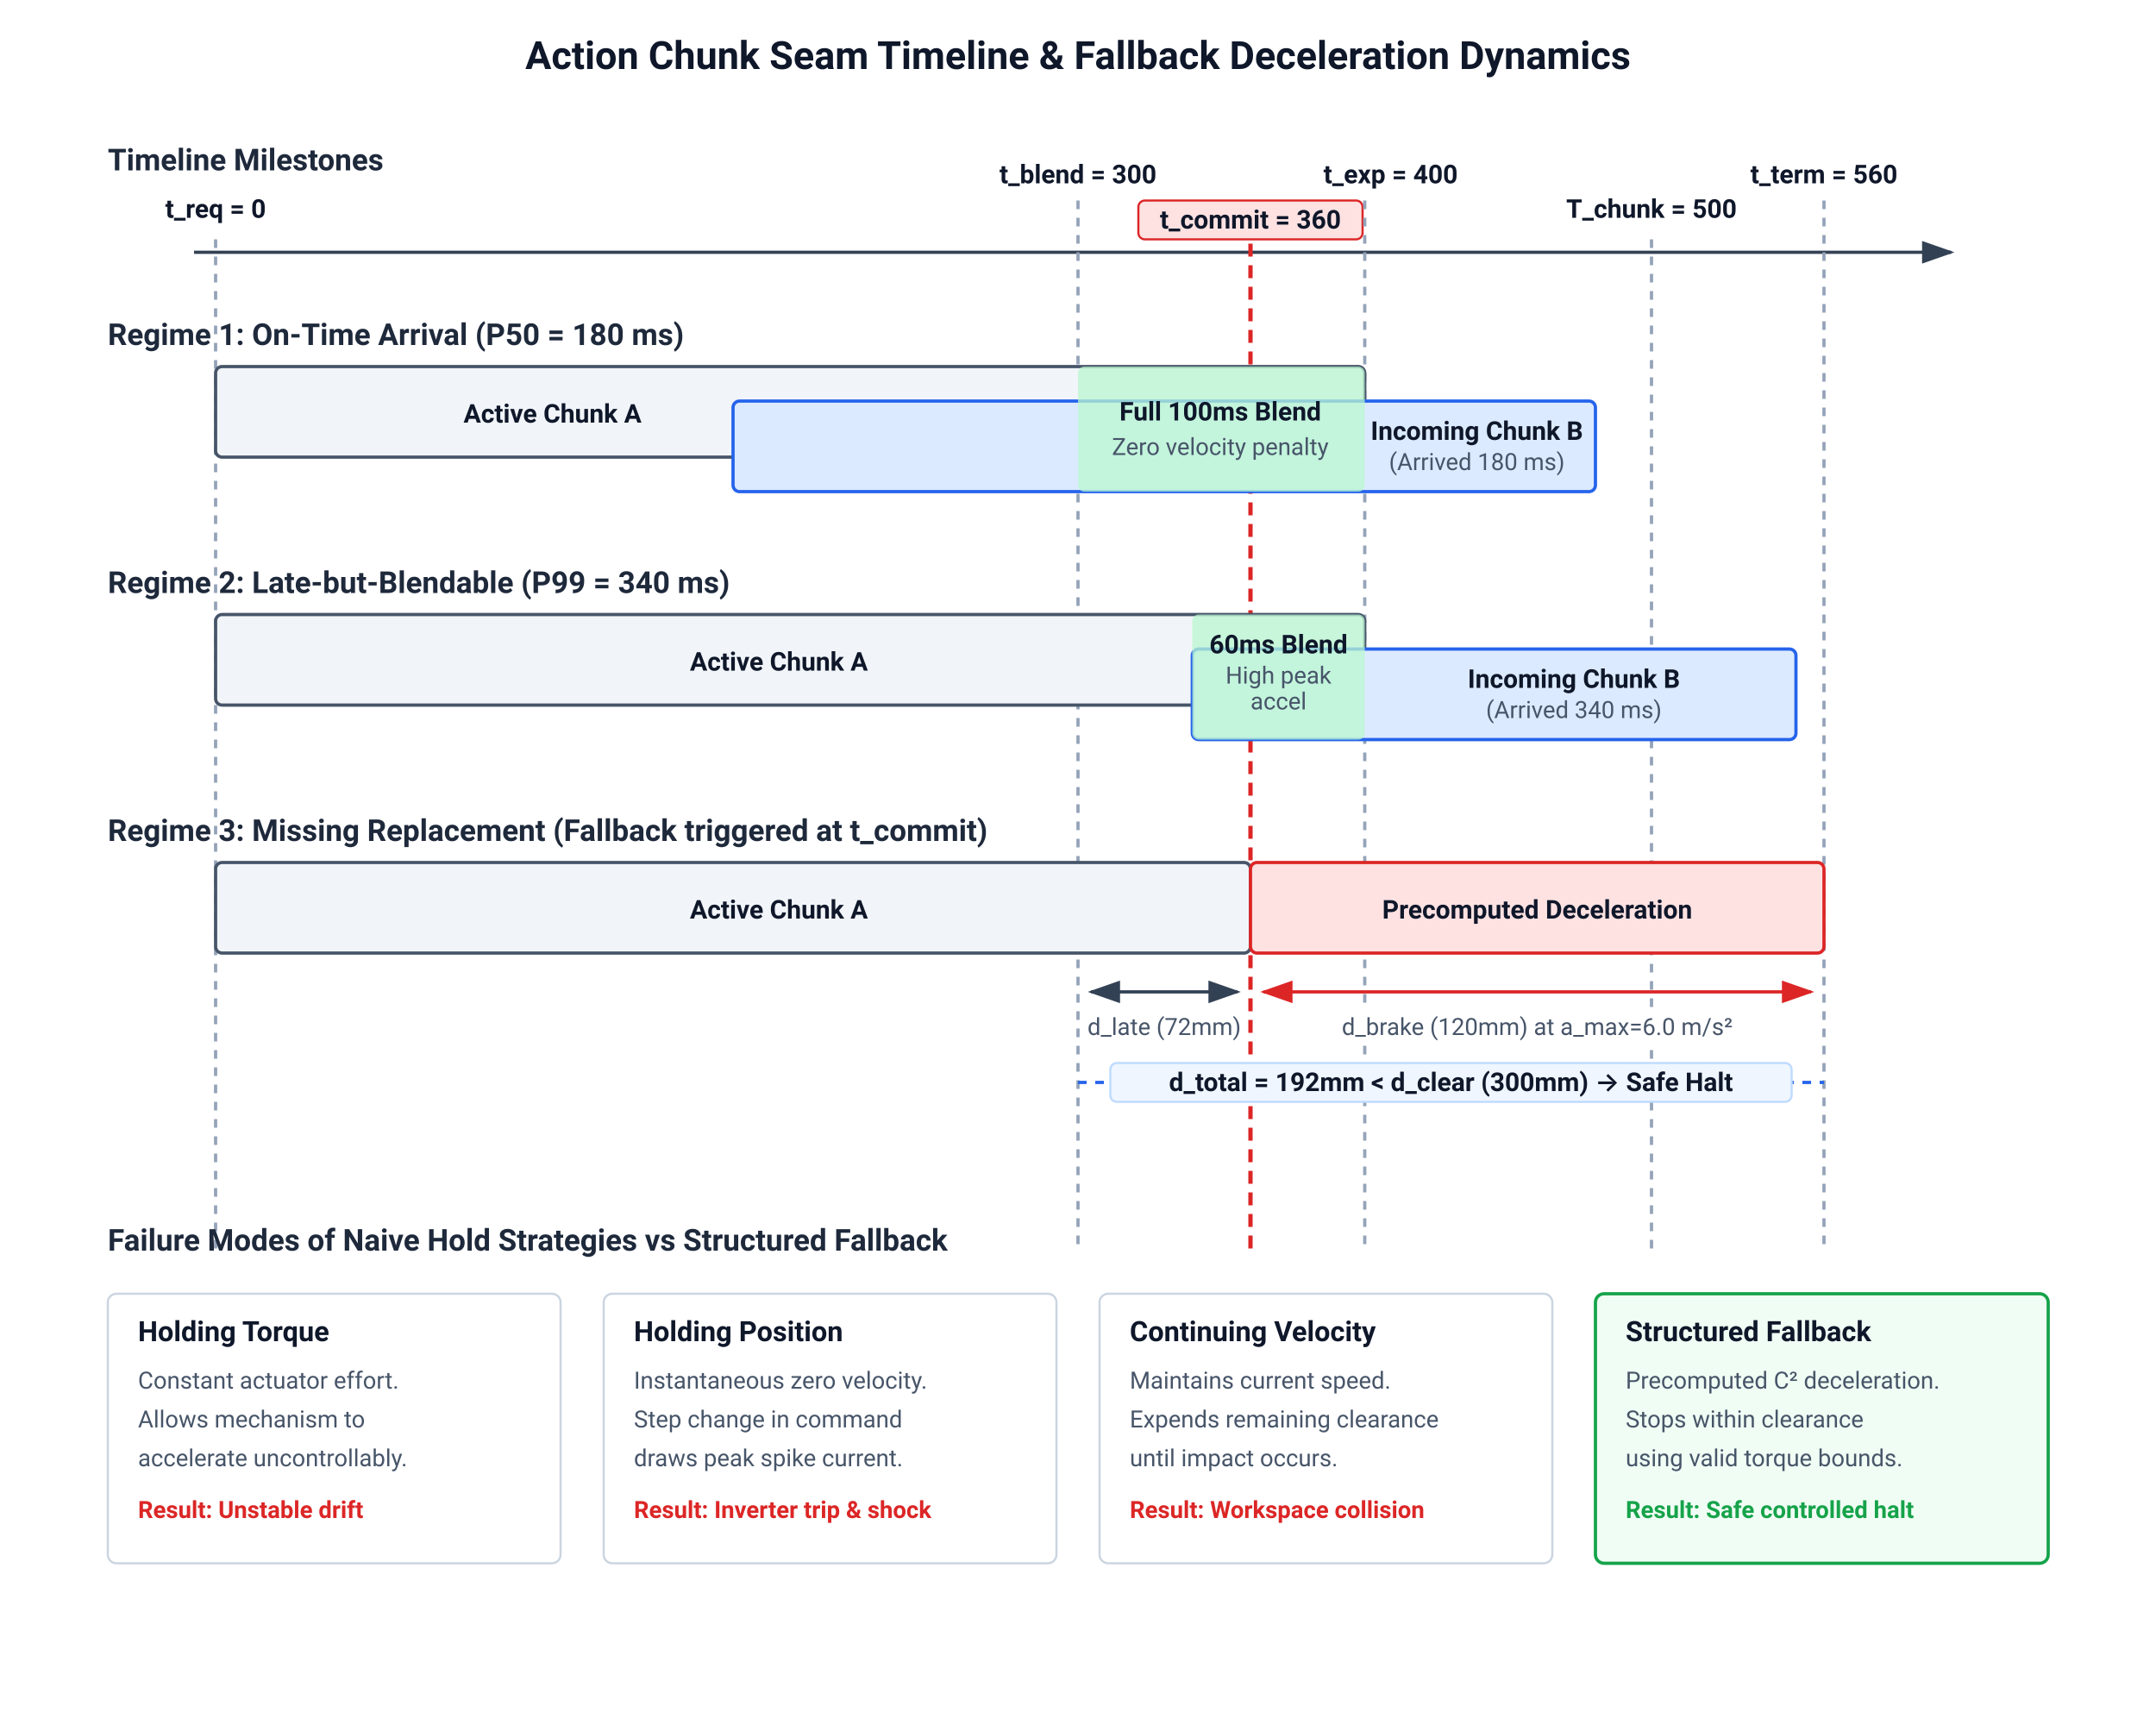
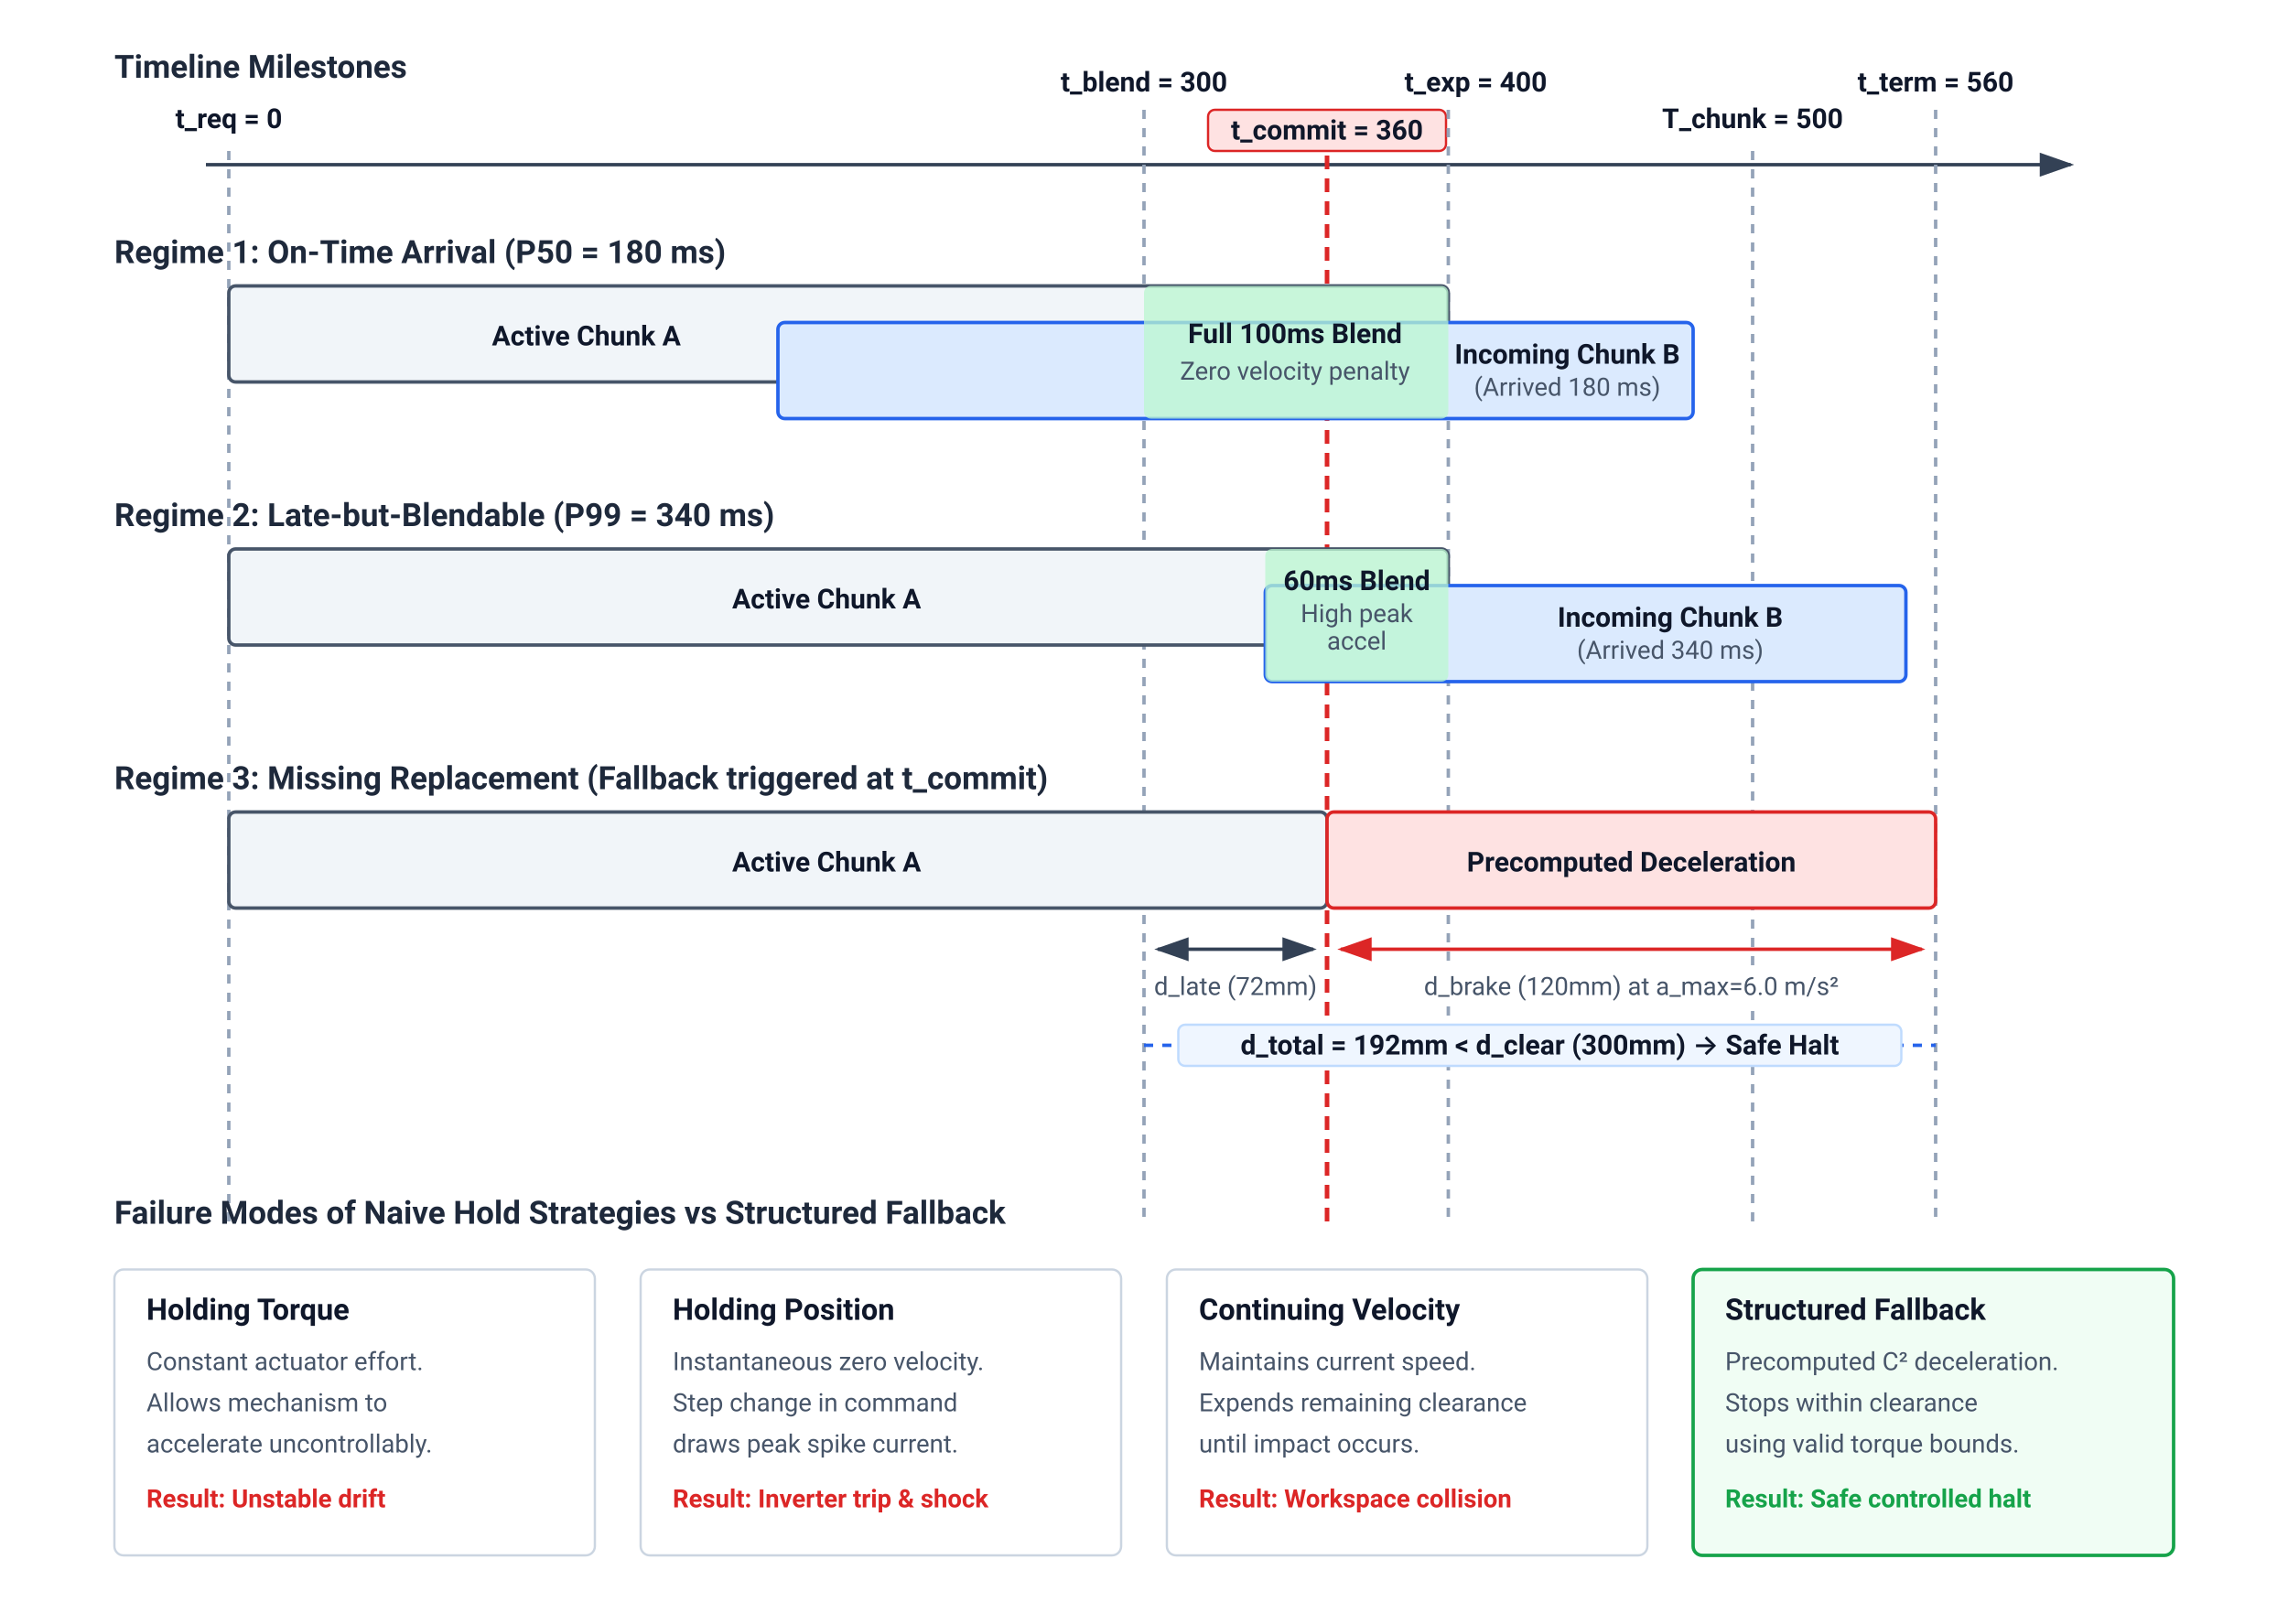
- <svg xmlns="http://www.w3.org/2000/svg" viewBox="0 0 1000 800" width="1000" height="800" style="background-color: #ffffff; font-family: -apple-system, BlinkMacSystemFont, 'Segoe UI', Roboto, Helvetica, Arial, sans-serif;">
+ <svg xmlns="http://www.w3.org/2000/svg" viewBox="0 0 1000 710" width="1000" height="710" style="background-color: #ffffff; font-family: -apple-system, BlinkMacSystemFont, 'Segoe UI', Roboto, Helvetica, Arial, sans-serif;">
  <defs>
    <style>
-             .title { font-family: -apple-system, BlinkMacSystemFont, 'Segoe UI', Roboto, sans-serif; font-size: 18px; font-weight: 700; fill: #0f172a; }
            .subtitle { font-family: -apple-system, BlinkMacSystemFont, 'Segoe UI', Roboto, sans-serif; font-size: 14px; font-weight: 600; fill: #1e293b; }
            .label { font-family: -apple-system, BlinkMacSystemFont, 'Segoe UI', Roboto, sans-serif; font-size: 12px; fill: #334155; }
            .label-bold { font-family: -apple-system, BlinkMacSystemFont, 'Segoe UI', Roboto, sans-serif; font-size: 12px; font-weight: 600; fill: #0f172a; }
            .milestone-line { stroke: #94a3b8; stroke-width: 1.5; stroke-dasharray: 4,4; }
            .axis-line { stroke: #334155; stroke-width: 1.5; }
            .chunk-a { fill: #f1f5f9; stroke: #475569; stroke-width: 1.5; rx: 3; ry: 3; }
            .chunk-b { fill: #dbeafe; stroke: #2563eb; stroke-width: 1.5; rx: 3; ry: 3; }
            .fallback-zone { fill: #fee2e2; stroke: #dc2626; stroke-width: 1.5; rx: 3; ry: 3; }
            .blend-window { fill: #bbf7d0; opacity: 0.75; rx: 3; ry: 3; }
            .callout-box { fill: #ffffff; stroke: #cbd5e1; stroke-width: 1; rx: 4; ry: 4; }
            .callout-text { font-family: -apple-system, BlinkMacSystemFont, 'Segoe UI', Roboto, sans-serif; font-size: 11px; fill: #475569; }
            .card-title { font-family: -apple-system, BlinkMacSystemFont, 'Segoe UI', Roboto, sans-serif; font-size: 13px; font-weight: 700; fill: #0f172a; }
            .card-error { font-family: -apple-system, BlinkMacSystemFont, 'Segoe UI', Roboto, sans-serif; font-size: 11px; font-weight: 700; fill: #dc2626; }
            .card-success { font-family: -apple-system, BlinkMacSystemFont, 'Segoe UI', Roboto, sans-serif; font-size: 11px; font-weight: 700; fill: #16a34a; }
        </style>
    <marker id="arrowhead" markerWidth="10" markerHeight="7" refX="9" refY="3.5" orient="auto">
      <polygon points="0 0, 10 3.5, 0 7" fill="#334155" />
    </marker>
    <marker id="arrowhead-rev" markerWidth="10" markerHeight="7" refX="1" refY="3.5" orient="auto">
      <polygon points="10 0, 0 3.5, 10 7" fill="#334155" />
    </marker>
    <marker id="arrowhead-red" markerWidth="10" markerHeight="7" refX="9" refY="3.5" orient="auto">
      <polygon points="0 0, 10 3.5, 0 7" fill="#dc2626" />
    </marker>
    <marker id="arrowhead-red-rev" markerWidth="10" markerHeight="7" refX="1" refY="3.5" orient="auto">
      <polygon points="10 0, 0 3.5, 10 7" fill="#dc2626" />
    </marker>
  </defs>
-   <rect width="1000" height="800" fill="#ffffff" />
-   <text x="500" y="32" class="title" text-anchor="middle">Action Chunk Seam Timeline &amp; Fallback Deceleration Dynamics</text>
-   <g transform="translate(0, 75)">
-     <text x="50" y="4" class="subtitle">Timeline Milestones</text>
-     <line x1="90" y1="42" x2="905" y2="42" class="axis-line" marker-end="url(#arrowhead)" />
-     <line x1="100" y1="36" x2="100" y2="505" class="milestone-line" />
-     <text x="100" y="26" class="label-bold" text-anchor="middle">t_req = 0</text>
-     <line x1="500" y1="18" x2="500" y2="505" class="milestone-line" />
-     <text x="500" y="10" class="label-bold" text-anchor="middle">t_blend = 300</text>
-     <line x1="580" y1="28" x2="580" y2="505" stroke="#dc2626" stroke-width="2" stroke-dasharray="6,4" />
-     <rect x="528" y="18" width="104" height="18" rx="3" fill="#fee2e2" stroke="#dc2626" stroke-width="1" />
-     <text x="580" y="31" class="label-bold" text-anchor="middle" font-size="11" fill="#dc2626">t_commit = 360</text>
-     <line x1="633" y1="18" x2="633" y2="505" class="milestone-line" />
-     <text x="645" y="10" class="label-bold" text-anchor="middle">t_exp = 400</text>
-     <line x1="766" y1="36" x2="766" y2="505" class="milestone-line" />
-     <text x="766" y="26" class="label-bold" text-anchor="middle">T_chunk = 500</text>
-     <line x1="846" y1="18" x2="846" y2="505" class="milestone-line" />
-     <text x="846" y="10" class="label-bold" text-anchor="middle">t_term = 560</text>
-   </g>
-   <g transform="translate(0, 160)">
-     <text x="50" y="0" class="subtitle">Regime 1: On-Time Arrival (P50 = 180 ms)</text>
-     <rect x="100" y="10" width="533" height="42" class="chunk-a" />
-     <text x="215" y="36" class="label-bold">Active Chunk A</text>
-     <rect x="340" y="26" width="400" height="42" class="chunk-b" />
-     <text x="685" y="44" class="label-bold" text-anchor="middle" fill="#1e40af">Incoming Chunk B</text>
-     <text x="685" y="58" class="callout-text" text-anchor="middle" fill="#1e40af">(Arrived 180 ms)</text>
-     <rect x="500" y="10" width="133" height="58" class="blend-window" />
-     <text x="566" y="35" class="label-bold" text-anchor="middle" fill="#166534">Full 100ms Blend</text>
-     <text x="566" y="51" class="callout-text" text-anchor="middle" fill="#166534">Zero velocity penalty</text>
-   </g>
-   <g transform="translate(0, 275)">
-     <text x="50" y="0" class="subtitle">Regime 2: Late-but-Blendable (P99 = 340 ms)</text>
-     <rect x="100" y="10" width="533" height="42" class="chunk-a" />
-     <text x="320" y="36" class="label-bold">Active Chunk A</text>
-     <rect x="553" y="26" width="280" height="42" class="chunk-b" />
-     <text x="730" y="44" class="label-bold" text-anchor="middle" fill="#1e40af">Incoming Chunk B</text>
-     <text x="730" y="58" class="callout-text" text-anchor="middle" fill="#1e40af">(Arrived 340 ms)</text>
-     <rect x="553" y="10" width="80" height="58" class="blend-window" />
-     <text x="593" y="28" class="label-bold" text-anchor="middle" font-size="11" fill="#166534">60ms Blend</text>
-     <text x="593" y="42" class="callout-text" text-anchor="middle" font-size="10" fill="#166534">High peak</text>
-     <text x="593" y="54" class="callout-text" text-anchor="middle" font-size="10" fill="#166534">accel</text>
-   </g>
-   <g transform="translate(0, 390)">
-     <text x="50" y="0" class="subtitle">Regime 3: Missing Replacement (Fallback triggered at t_commit)</text>
-     <rect x="100" y="10" width="480" height="42" class="chunk-a" />
-     <text x="320" y="36" class="label-bold">Active Chunk A</text>
-     <rect x="580" y="10" width="266" height="42" class="fallback-zone" />
-     <text x="713" y="36" class="label-bold" text-anchor="middle" fill="#991b1b">Precomputed Deceleration</text>
-     <line x1="506" y1="70" x2="574" y2="70" stroke="#334155" stroke-width="1.5" marker-start="url(#arrowhead-rev)" marker-end="url(#arrowhead)" />
-     <rect x="510" y="78" width="60" height="16" rx="2" fill="#ffffff" />
-     <text x="540" y="90" class="callout-text" text-anchor="middle">d_late (72mm)</text>
-     <line x1="586" y1="70" x2="840" y2="70" stroke="#dc2626" stroke-width="1.5" marker-start="url(#arrowhead-red-rev)" marker-end="url(#arrowhead-red)" />
-     <rect x="625" y="78" width="176" height="16" rx="2" fill="#ffffff" />
-     <text x="713" y="90" class="callout-text" text-anchor="middle" fill="#dc2626">d_brake (120mm) at a_max=6.0 m/s²</text>
-     <line x1="500" y1="112" x2="846" y2="112" stroke="#2563eb" stroke-width="1.5" stroke-dasharray="4,4" />
-     <rect x="515" y="103" width="316" height="18" rx="3" fill="#eff6ff" stroke="#bfdbfe" stroke-width="1" />
-     <text x="673" y="116" class="label-bold" text-anchor="middle" fill="#1e40af">d_total = 192mm &lt; d_clear (300mm) → Safe Halt</text>
-   </g>
-   <g transform="translate(50, 580)">
-     <text x="0" y="0" class="subtitle">Failure Modes of Naive Hold Strategies vs Structured Fallback</text>
-     <rect x="0" y="20" width="210" height="125" class="callout-box" rx="4" />
-     <text x="14" y="42" class="card-title">Holding Torque</text>
-     <text x="14" y="64" class="callout-text">Constant actuator effort.</text>
-     <text x="14" y="82" class="callout-text">Allows mechanism to</text>
-     <text x="14" y="100" class="callout-text">accelerate uncontrollably.</text>
-     <text x="14" y="124" class="card-error">Result: Unstable drift</text>
-     <rect x="230" y="20" width="210" height="125" class="callout-box" rx="4" />
-     <text x="244" y="42" class="card-title">Holding Position</text>
-     <text x="244" y="64" class="callout-text">Instantaneous zero velocity.</text>
-     <text x="244" y="82" class="callout-text">Step change in command</text>
-     <text x="244" y="100" class="callout-text">draws peak spike current.</text>
-     <text x="244" y="124" class="card-error">Result: Inverter trip &amp; shock</text>
-     <rect x="460" y="20" width="210" height="125" class="callout-box" rx="4" />
-     <text x="474" y="42" class="card-title">Continuing Velocity</text>
-     <text x="474" y="64" class="callout-text">Maintains current speed.</text>
-     <text x="474" y="82" class="callout-text">Expends remaining clearance</text>
-     <text x="474" y="100" class="callout-text">until impact occurs.</text>
-     <text x="474" y="124" class="card-error">Result: Workspace collision</text>
-     <rect x="690" y="20" width="210" height="125" rx="4" fill="#f0fdf4" stroke="#16a34a" stroke-width="1.5" />
-     <text x="704" y="42" class="card-title" fill="#166534">Structured Fallback</text>
-     <text x="704" y="64" class="callout-text" fill="#166534">Precomputed C² deceleration.</text>
-     <text x="704" y="82" class="callout-text" fill="#166534">Stops within clearance</text>
-     <text x="704" y="100" class="callout-text" fill="#166534">using valid torque bounds.</text>
-     <text x="704" y="124" class="card-success">Result: Safe controlled halt</text>
+   <rect width="1000" height="710" fill="#ffffff" />
+   <g transform="translate(0, -45)">
+     <g transform="translate(0, 75)">
+       <text x="50" y="4" class="subtitle">Timeline Milestones</text>
+       <line x1="90" y1="42" x2="905" y2="42" class="axis-line" marker-end="url(#arrowhead)" />
+       <line x1="100" y1="36" x2="100" y2="505" class="milestone-line" />
+       <text x="100" y="26" class="label-bold" text-anchor="middle">t_req = 0</text>
+       <line x1="500" y1="18" x2="500" y2="505" class="milestone-line" />
+       <text x="500" y="10" class="label-bold" text-anchor="middle">t_blend = 300</text>
+       <line x1="580" y1="28" x2="580" y2="505" stroke="#dc2626" stroke-width="2" stroke-dasharray="6,4" />
+       <rect x="528" y="18" width="104" height="18" rx="3" fill="#fee2e2" stroke="#dc2626" stroke-width="1" />
+       <text x="580" y="31" class="label-bold" text-anchor="middle" font-size="11" fill="#dc2626">t_commit = 360</text>
+       <line x1="633" y1="18" x2="633" y2="505" class="milestone-line" />
+       <text x="645" y="10" class="label-bold" text-anchor="middle">t_exp = 400</text>
+       <line x1="766" y1="36" x2="766" y2="505" class="milestone-line" />
+       <text x="766" y="26" class="label-bold" text-anchor="middle">T_chunk = 500</text>
+       <line x1="846" y1="18" x2="846" y2="505" class="milestone-line" />
+       <text x="846" y="10" class="label-bold" text-anchor="middle">t_term = 560</text>
+     </g>
+     <g transform="translate(0, 160)">
+       <text x="50" y="0" class="subtitle">Regime 1: On-Time Arrival (P50 = 180 ms)</text>
+       <rect x="100" y="10" width="533" height="42" class="chunk-a" />
+       <text x="215" y="36" class="label-bold">Active Chunk A</text>
+       <rect x="340" y="26" width="400" height="42" class="chunk-b" />
+       <text x="685" y="44" class="label-bold" text-anchor="middle" fill="#1e40af">Incoming Chunk B</text>
+       <text x="685" y="58" class="callout-text" text-anchor="middle" fill="#1e40af">(Arrived 180 ms)</text>
+       <rect x="500" y="10" width="133" height="58" class="blend-window" />
+       <text x="566" y="35" class="label-bold" text-anchor="middle" fill="#166534">Full 100ms Blend</text>
+       <text x="566" y="51" class="callout-text" text-anchor="middle" fill="#166534">Zero velocity penalty</text>
+     </g>
+     <g transform="translate(0, 275)">
+       <text x="50" y="0" class="subtitle">Regime 2: Late-but-Blendable (P99 = 340 ms)</text>
+       <rect x="100" y="10" width="533" height="42" class="chunk-a" />
+       <text x="320" y="36" class="label-bold">Active Chunk A</text>
+       <rect x="553" y="26" width="280" height="42" class="chunk-b" />
+       <text x="730" y="44" class="label-bold" text-anchor="middle" fill="#1e40af">Incoming Chunk B</text>
+       <text x="730" y="58" class="callout-text" text-anchor="middle" fill="#1e40af">(Arrived 340 ms)</text>
+       <rect x="553" y="10" width="80" height="58" class="blend-window" />
+       <text x="593" y="28" class="label-bold" text-anchor="middle" font-size="11" fill="#166534">60ms Blend</text>
+       <text x="593" y="42" class="callout-text" text-anchor="middle" font-size="10" fill="#166534">High peak</text>
+       <text x="593" y="54" class="callout-text" text-anchor="middle" font-size="10" fill="#166534">accel</text>
+     </g>
+     <g transform="translate(0, 390)">
+       <text x="50" y="0" class="subtitle">Regime 3: Missing Replacement (Fallback triggered at t_commit)</text>
+       <rect x="100" y="10" width="480" height="42" class="chunk-a" />
+       <text x="320" y="36" class="label-bold">Active Chunk A</text>
+       <rect x="580" y="10" width="266" height="42" class="fallback-zone" />
+       <text x="713" y="36" class="label-bold" text-anchor="middle" fill="#991b1b">Precomputed Deceleration</text>
+       <line x1="506" y1="70" x2="574" y2="70" stroke="#334155" stroke-width="1.5" marker-start="url(#arrowhead-rev)" marker-end="url(#arrowhead)" />
+       <rect x="510" y="78" width="60" height="16" rx="2" fill="#ffffff" />
+       <text x="540" y="90" class="callout-text" text-anchor="middle">d_late (72mm)</text>
+       <line x1="586" y1="70" x2="840" y2="70" stroke="#dc2626" stroke-width="1.5" marker-start="url(#arrowhead-red-rev)" marker-end="url(#arrowhead-red)" />
+       <rect x="625" y="78" width="176" height="16" rx="2" fill="#ffffff" />
+       <text x="713" y="90" class="callout-text" text-anchor="middle" fill="#dc2626">d_brake (120mm) at a_max=6.0 m/s²</text>
+       <line x1="500" y1="112" x2="846" y2="112" stroke="#2563eb" stroke-width="1.5" stroke-dasharray="4,4" />
+       <rect x="515" y="103" width="316" height="18" rx="3" fill="#eff6ff" stroke="#bfdbfe" stroke-width="1" />
+       <text x="673" y="116" class="label-bold" text-anchor="middle" fill="#1e40af">d_total = 192mm &lt; d_clear (300mm) → Safe Halt</text>
+     </g>
+     <g transform="translate(50, 580)">
+       <text x="0" y="0" class="subtitle">Failure Modes of Naive Hold Strategies vs Structured Fallback</text>
+       <rect x="0" y="20" width="210" height="125" class="callout-box" rx="4" />
+       <text x="14" y="42" class="card-title">Holding Torque</text>
+       <text x="14" y="64" class="callout-text">Constant actuator effort.</text>
+       <text x="14" y="82" class="callout-text">Allows mechanism to</text>
+       <text x="14" y="100" class="callout-text">accelerate uncontrollably.</text>
+       <text x="14" y="124" class="card-error">Result: Unstable drift</text>
+       <rect x="230" y="20" width="210" height="125" class="callout-box" rx="4" />
+       <text x="244" y="42" class="card-title">Holding Position</text>
+       <text x="244" y="64" class="callout-text">Instantaneous zero velocity.</text>
+       <text x="244" y="82" class="callout-text">Step change in command</text>
+       <text x="244" y="100" class="callout-text">draws peak spike current.</text>
+       <text x="244" y="124" class="card-error">Result: Inverter trip &amp; shock</text>
+       <rect x="460" y="20" width="210" height="125" class="callout-box" rx="4" />
+       <text x="474" y="42" class="card-title">Continuing Velocity</text>
+       <text x="474" y="64" class="callout-text">Maintains current speed.</text>
+       <text x="474" y="82" class="callout-text">Expends remaining clearance</text>
+       <text x="474" y="100" class="callout-text">until impact occurs.</text>
+       <text x="474" y="124" class="card-error">Result: Workspace collision</text>
+       <rect x="690" y="20" width="210" height="125" rx="4" fill="#f0fdf4" stroke="#16a34a" stroke-width="1.5" />
+       <text x="704" y="42" class="card-title" fill="#166534">Structured Fallback</text>
+       <text x="704" y="64" class="callout-text" fill="#166534">Precomputed C² deceleration.</text>
+       <text x="704" y="82" class="callout-text" fill="#166534">Stops within clearance</text>
+       <text x="704" y="100" class="callout-text" fill="#166534">using valid torque bounds.</text>
+       <text x="704" y="124" class="card-success">Result: Safe controlled halt</text>
+     </g>
  </g>
</svg>
